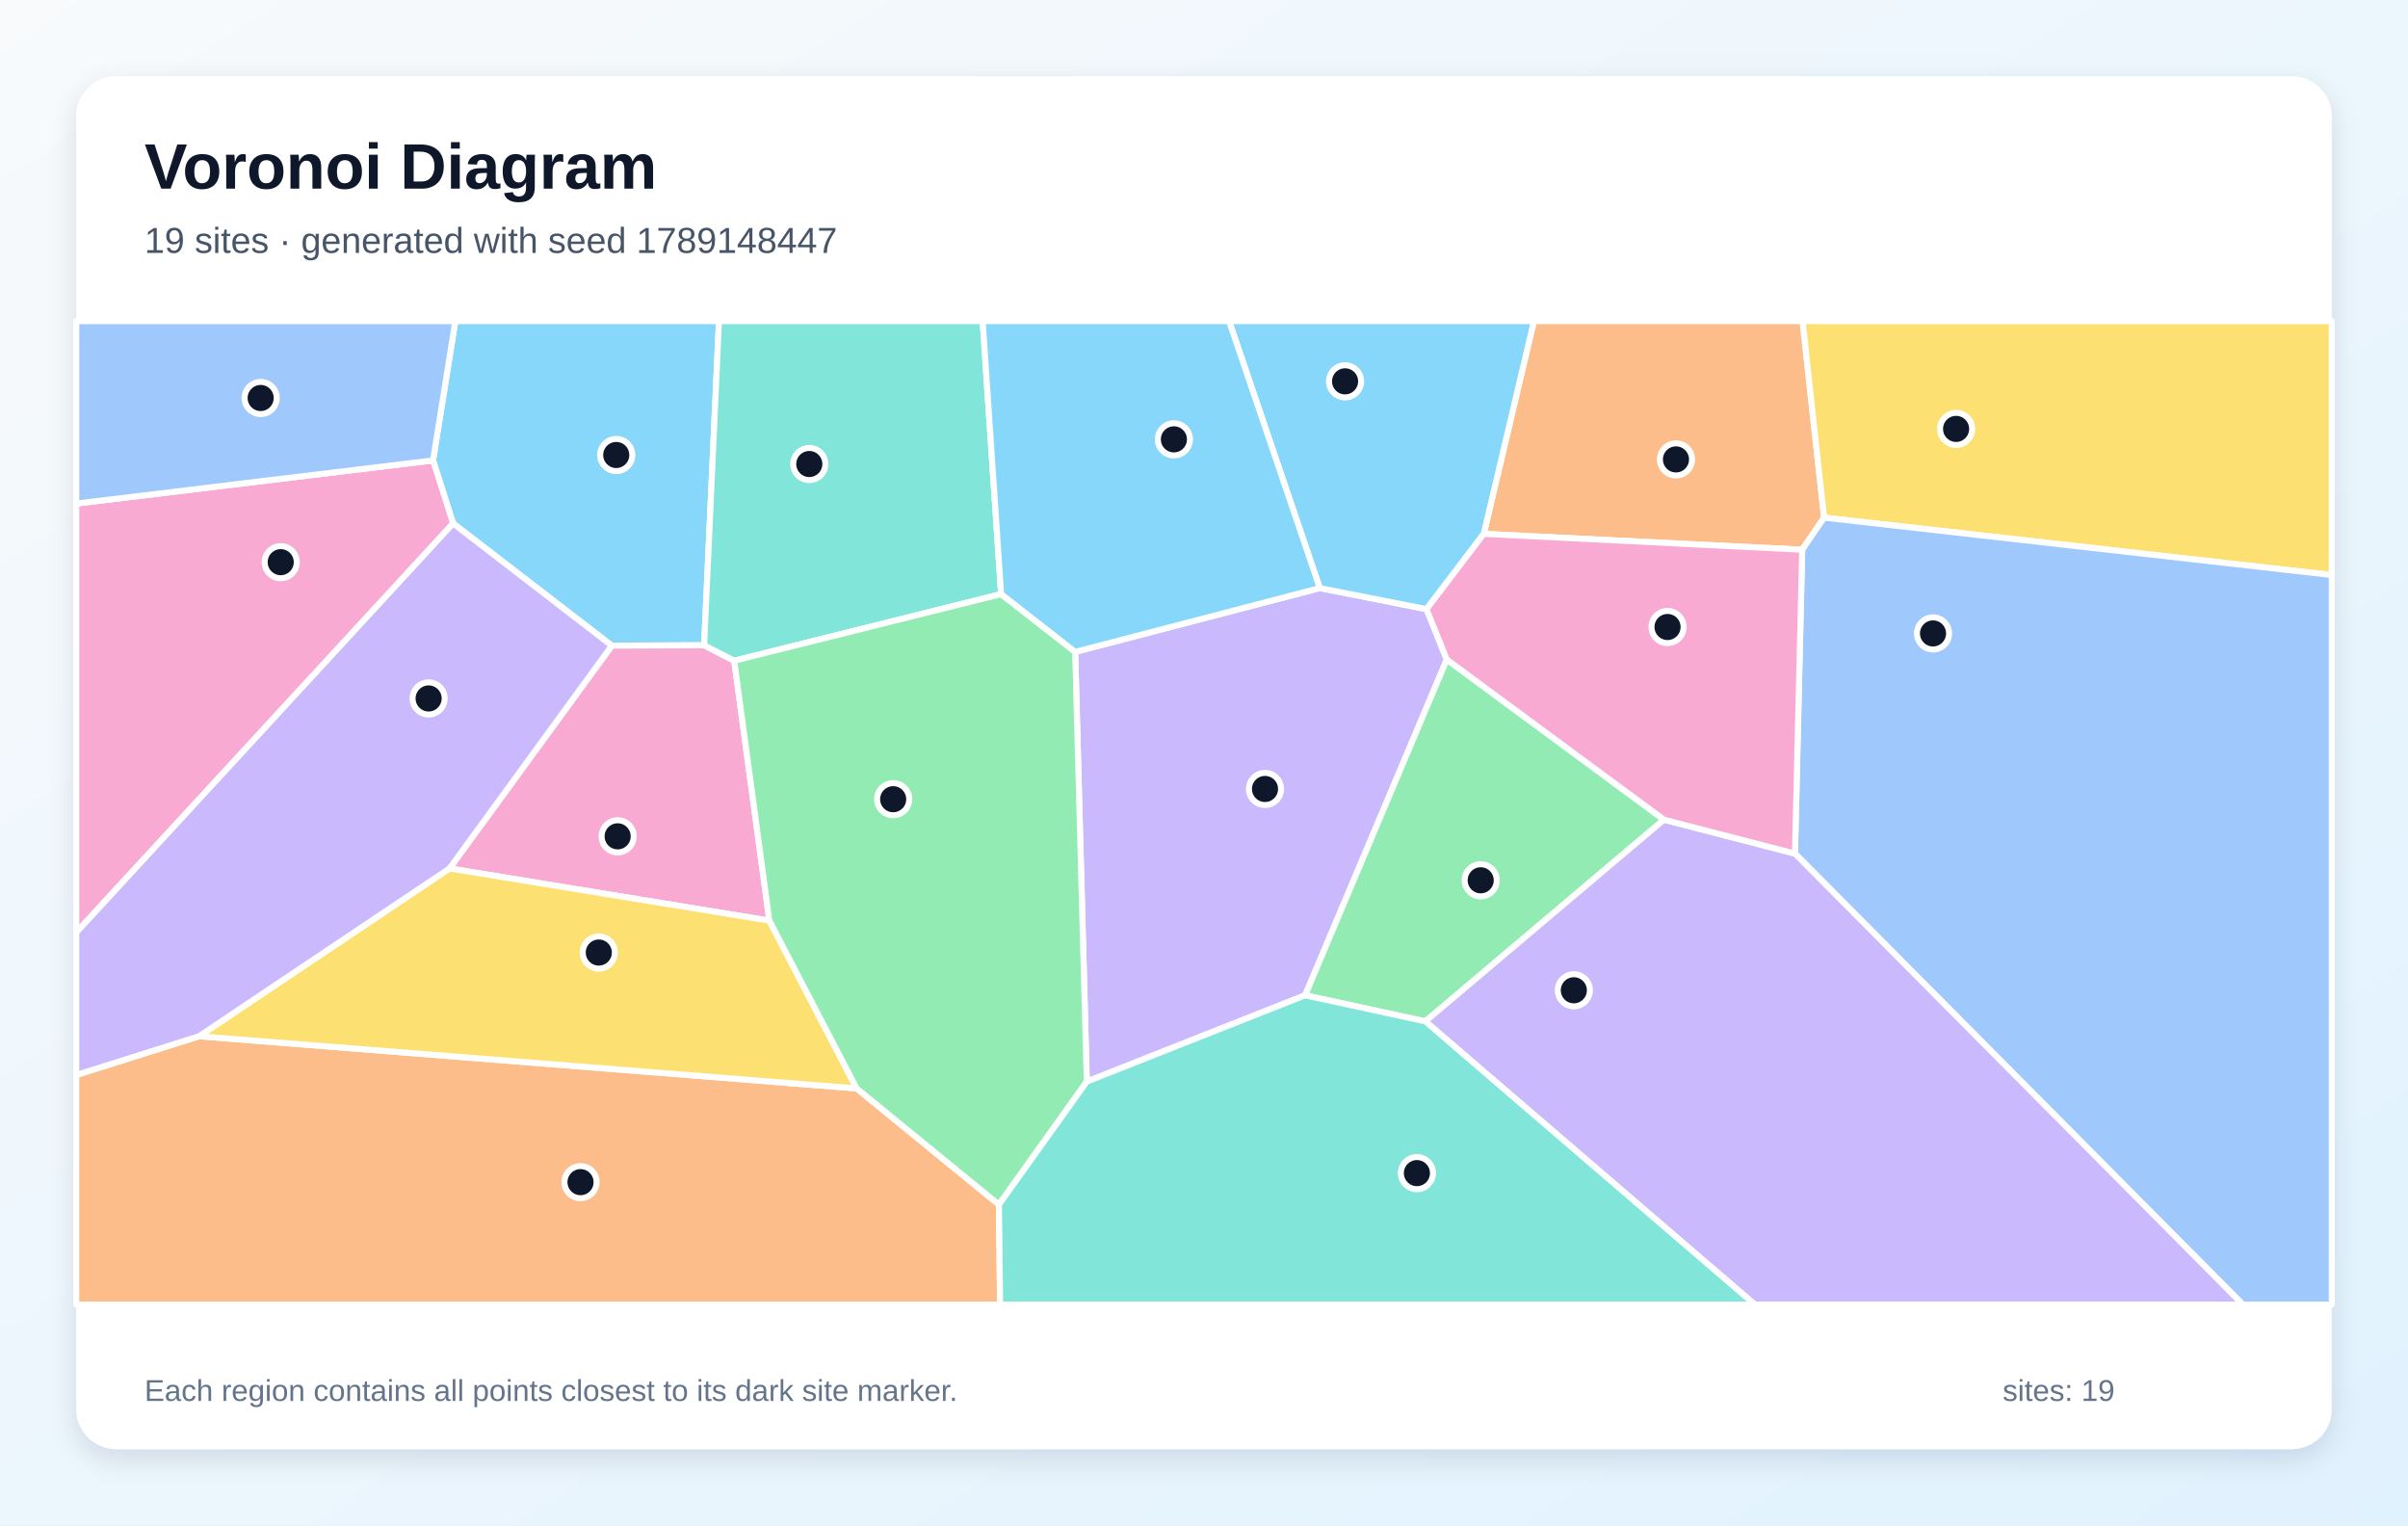
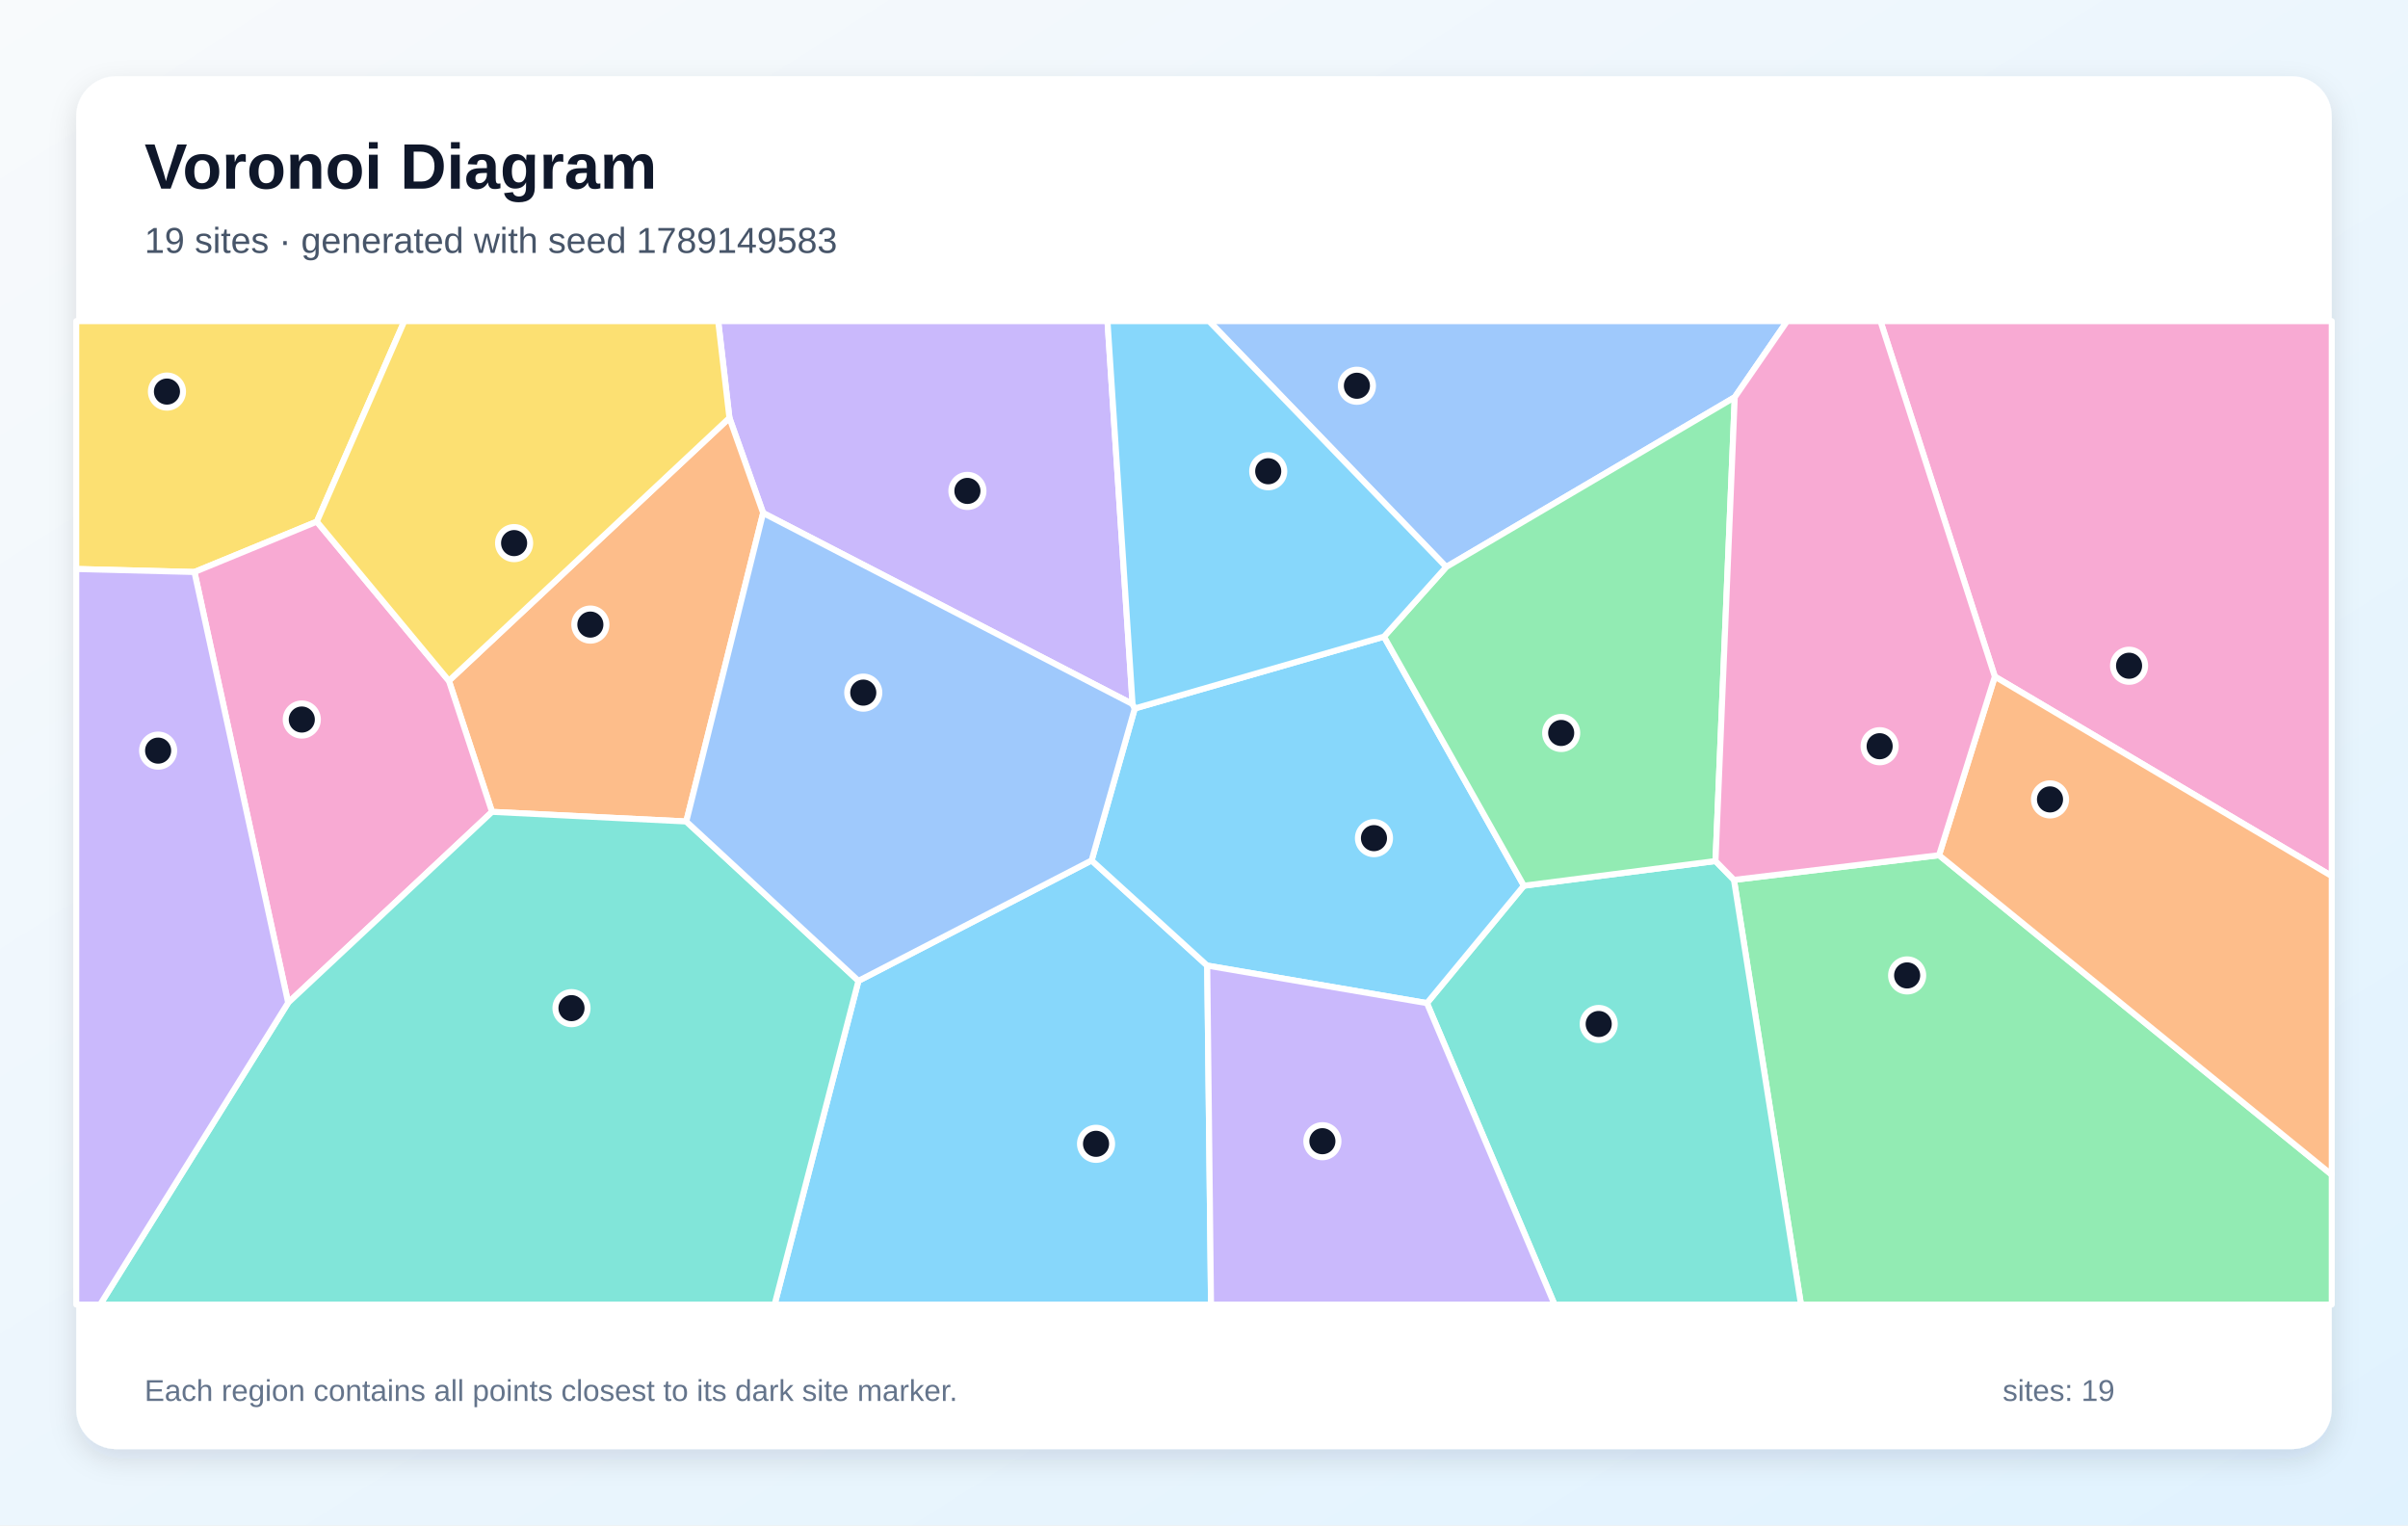
<svg xmlns="http://www.w3.org/2000/svg" width="1200" height="760" viewBox="0 0 1200 760" role="img" aria-labelledby="title description">
  <defs>
    <linearGradient id="background" x1="0" y1="0" x2="1" y2="1">
      <stop stop-color="#F8FAFC" />
      <stop offset="1" stop-color="#E0F2FE" />
    </linearGradient>
    <filter id="shadow" x="-10%" y="-10%" width="120%" height="120%">
      <feDropShadow dx="0" dy="5" stdDeviation="7" flood-color="#0F172A" flood-opacity=".12" />
    </filter>
  </defs>
  <rect width="1200" height="760" fill="url(#background)" />
  <rect x="38" y="38" width="1124" height="684" rx="20" fill="#FFFFFF" filter="url(#shadow)" />
  <g font-family="Arial, sans-serif">
    <text x="72" y="94" font-size="32" font-weight="700" fill="#0F172A">Voronoi Diagram</text>
-     <text x="72" y="126" font-size="18" fill="#475569">19 sites · generated with seed 1789148447</text>
+     <text x="72" y="126" font-size="18" fill="#475569">19 sites · generated with seed 1789149583</text>
  </g>
  <g stroke="#FFFFFF" stroke-width="3" stroke-linejoin="round">
-     <polygon points="350.9,321.5 304.9,321.7 225.8,260.8 215.8,229.4 226.9,160.0 358.3,160.0" fill="#38BDF8" fill-opacity="0.60" />
-     <polygon points="541.6,538.9 535.8,324.8 657.7,293.0 710.9,303.5 721.0,328.6 650.4,495.9" fill="#A78BFA" fill-opacity="0.60" />
-     <polygon points="383.4,458.7 224.0,432.7 304.9,321.7 350.9,321.5 365.9,329.2" fill="#F472B6" fill-opacity="0.60" />
-     <polygon points="909.0,257.9 898.1,273.9 739.4,266.0 764.4,160.0 898.3,160.0" fill="#FB923C" fill-opacity="0.60" />
-     <polygon points="909.0,257.9 898.3,160.0 1162.0,160.0 1162.0,286.5" fill="#FACC15" fill-opacity="0.60" />
-     <polygon points="829.2,408.4 710.3,508.9 650.4,495.9 721.0,328.6" fill="#4ADE80" fill-opacity="0.60" />
-     <polygon points="498.9,296.0 365.9,329.2 350.9,321.5 358.3,160.0 489.7,160.0" fill="#2DD4BF" fill-opacity="0.60" />
-     <polygon points="894.5,425.3 898.1,273.9 909.0,257.9 1162.0,286.5 1162.0,650.0 1117.7,650.0" fill="#60A5FA" fill-opacity="0.60" />
-     <polygon points="739.4,266.0 710.9,303.5 657.7,293.0 612.5,160.0 764.4,160.0" fill="#38BDF8" fill-opacity="0.60" />
-     <polygon points="710.3,508.9 829.2,408.4 894.5,425.3 1117.7,650.0 874.5,650.0" fill="#A78BFA" fill-opacity="0.60" />
-     <polygon points="38.0,464.6 38.0,250.9 215.8,229.4 225.8,260.8" fill="#F472B6" fill-opacity="0.60" />
-     <polygon points="38.0,535.6 99.2,516.3 426.9,542.3 497.8,600.2 498.4,650.0 38.0,650.0" fill="#FB923C" fill-opacity="0.60" />
-     <polygon points="426.9,542.3 99.2,516.3 224.0,432.7 383.4,458.7" fill="#FACC15" fill-opacity="0.60" />
-     <polygon points="497.8,600.2 426.9,542.3 383.4,458.7 365.9,329.2 498.9,296.0 535.8,324.8 541.6,538.9" fill="#4ADE80" fill-opacity="0.60" />
-     <polygon points="497.8,600.2 541.6,538.9 650.4,495.9 710.3,508.9 874.5,650.0 498.4,650.0" fill="#2DD4BF" fill-opacity="0.60" />
-     <polygon points="38.0,250.9 38.0,160.0 226.9,160.0 215.8,229.4" fill="#60A5FA" fill-opacity="0.60" />
-     <polygon points="657.7,293.0 535.8,324.8 498.9,296.0 489.7,160.0 612.5,160.0" fill="#38BDF8" fill-opacity="0.60" />
-     <polygon points="99.2,516.3 38.0,535.6 38.0,464.6 225.8,260.8 304.9,321.7 224.0,432.7" fill="#A78BFA" fill-opacity="0.60" />
-     <polygon points="894.5,425.3 829.2,408.4 721.0,328.6 710.9,303.5 739.4,266.0 898.1,273.9" fill="#F472B6" fill-opacity="0.60" />
+     <polygon points="427.8,488.7 544.0,428.7 601.6,481.1 603.5,650.0 386.0,650.0" fill="#38BDF8" fill-opacity="0.60" />
+     <polygon points="564.4,350.8 380.3,255.6 363.5,208.2 357.9,160.0 551.9,160.0" fill="#A78BFA" fill-opacity="0.60" />
+     <polygon points="994.1,337.1 937.1,160.0 1162.0,160.0 1162.0,436.5" fill="#F472B6" fill-opacity="0.60" />
+     <polygon points="342.0,409.3 245.2,404.5 223.7,339.2 363.5,208.2 380.3,255.6" fill="#FB923C" fill-opacity="0.60" />
+     <polygon points="157.9,259.9 96.9,285.0 38.0,283.5 38.0,160.0 201.5,160.0" fill="#FACC15" fill-opacity="0.60" />
+     <polygon points="864.1,438.4 966.3,426.1 1162.0,585.3 1162.0,650.0 897.5,650.0" fill="#4ADE80" fill-opacity="0.60" />
+     <polygon points="711.1,499.8 759.4,441.3 854.9,429.0 864.1,438.4 897.5,650.0 774.7,650.0" fill="#2DD4BF" fill-opacity="0.60" />
+     <polygon points="864.5,197.9 720.7,282.5 602.5,160.0 890.6,160.0" fill="#60A5FA" fill-opacity="0.60" />
+     <polygon points="689.7,317.2 759.4,441.3 711.1,499.8 601.6,481.1 544.0,428.7 565.5,353.0" fill="#38BDF8" fill-opacity="0.60" />
+     <polygon points="601.6,481.1 711.1,499.8 774.7,650.0 603.5,650.0" fill="#A78BFA" fill-opacity="0.60" />
+     <polygon points="143.6,499.6 96.9,285.0 157.9,259.9 223.7,339.2 245.2,404.5" fill="#F472B6" fill-opacity="0.60" />
+     <polygon points="966.3,426.1 994.1,337.1 1162.0,436.5 1162.0,585.3" fill="#FB923C" fill-opacity="0.60" />
+     <polygon points="223.7,339.2 157.9,259.9 201.5,160.0 357.9,160.0 363.5,208.2" fill="#FACC15" fill-opacity="0.60" />
+     <polygon points="854.9,429.0 759.4,441.3 689.7,317.2 720.7,282.5 864.5,197.9" fill="#4ADE80" fill-opacity="0.60" />
+     <polygon points="143.6,499.6 245.2,404.5 342.0,409.3 427.8,488.7 386.0,650.0 49.9,650.0" fill="#2DD4BF" fill-opacity="0.60" />
+     <polygon points="342.0,409.3 380.3,255.6 564.4,350.8 565.5,353.0 544.0,428.7 427.8,488.7" fill="#60A5FA" fill-opacity="0.60" />
+     <polygon points="720.7,282.5 689.7,317.2 565.5,353.0 564.4,350.8 551.9,160.0 602.5,160.0" fill="#38BDF8" fill-opacity="0.60" />
+     <polygon points="38.0,283.5 96.9,285.0 143.6,499.6 49.9,650.0 38.0,650.0" fill="#A78BFA" fill-opacity="0.60" />
+     <polygon points="966.3,426.1 864.1,438.4 854.9,429.0 864.5,197.9 890.6,160.0 937.1,160.0 994.1,337.1" fill="#F472B6" fill-opacity="0.60" />
  </g>
  <g>
-     <circle cx="307.1" cy="226.7" r="8" fill="#0F172A" stroke="#FFFFFF" stroke-width="3" />
-     <circle cx="630.4" cy="393.1" r="8" fill="#0F172A" stroke="#FFFFFF" stroke-width="3" />
-     <circle cx="307.8" cy="416.7" r="8" fill="#0F172A" stroke="#FFFFFF" stroke-width="3" />
-     <circle cx="835.2" cy="228.9" r="8" fill="#0F172A" stroke="#FFFFFF" stroke-width="3" />
-     <circle cx="974.8" cy="213.7" r="8" fill="#0F172A" stroke="#FFFFFF" stroke-width="3" />
-     <circle cx="737.9" cy="438.6" r="8" fill="#0F172A" stroke="#FFFFFF" stroke-width="3" />
-     <circle cx="403.3" cy="231.2" r="8" fill="#0F172A" stroke="#FFFFFF" stroke-width="3" />
-     <circle cx="963.3" cy="315.6" r="8" fill="#0F172A" stroke="#FFFFFF" stroke-width="3" />
-     <circle cx="670.3" cy="190.0" r="8" fill="#0F172A" stroke="#FFFFFF" stroke-width="3" />
-     <circle cx="784.3" cy="493.4" r="8" fill="#0F172A" stroke="#FFFFFF" stroke-width="3" />
-     <circle cx="139.9" cy="280.1" r="8" fill="#0F172A" stroke="#FFFFFF" stroke-width="3" />
-     <circle cx="289.3" cy="589.0" r="8" fill="#0F172A" stroke="#FFFFFF" stroke-width="3" />
-     <circle cx="298.4" cy="474.6" r="8" fill="#0F172A" stroke="#FFFFFF" stroke-width="3" />
-     <circle cx="445.1" cy="398.2" r="8" fill="#0F172A" stroke="#FFFFFF" stroke-width="3" />
-     <circle cx="706.1" cy="584.5" r="8" fill="#0F172A" stroke="#FFFFFF" stroke-width="3" />
-     <circle cx="129.9" cy="198.3" r="8" fill="#0F172A" stroke="#FFFFFF" stroke-width="3" />
-     <circle cx="585.0" cy="218.9" r="8" fill="#0F172A" stroke="#FFFFFF" stroke-width="3" />
-     <circle cx="213.6" cy="348.0" r="8" fill="#0F172A" stroke="#FFFFFF" stroke-width="3" />
-     <circle cx="831.0" cy="312.4" r="8" fill="#0F172A" stroke="#FFFFFF" stroke-width="3" />
+     <circle cx="546.2" cy="569.9" r="8" fill="#0F172A" stroke="#FFFFFF" stroke-width="3" />
+     <circle cx="482.1" cy="244.6" r="8" fill="#0F172A" stroke="#FFFFFF" stroke-width="3" />
+     <circle cx="1061.0" cy="331.7" r="8" fill="#0F172A" stroke="#FFFFFF" stroke-width="3" />
+     <circle cx="294.2" cy="311.2" r="8" fill="#0F172A" stroke="#FFFFFF" stroke-width="3" />
+     <circle cx="83.2" cy="195.1" r="8" fill="#0F172A" stroke="#FFFFFF" stroke-width="3" />
+     <circle cx="950.4" cy="486.0" r="8" fill="#0F172A" stroke="#FFFFFF" stroke-width="3" />
+     <circle cx="796.7" cy="510.2" r="8" fill="#0F172A" stroke="#FFFFFF" stroke-width="3" />
+     <circle cx="676.2" cy="192.2" r="8" fill="#0F172A" stroke="#FFFFFF" stroke-width="3" />
+     <circle cx="684.7" cy="417.6" r="8" fill="#0F172A" stroke="#FFFFFF" stroke-width="3" />
+     <circle cx="659.0" cy="568.6" r="8" fill="#0F172A" stroke="#FFFFFF" stroke-width="3" />
+     <circle cx="150.4" cy="358.5" r="8" fill="#0F172A" stroke="#FFFFFF" stroke-width="3" />
+     <circle cx="1021.6" cy="398.3" r="8" fill="#0F172A" stroke="#FFFFFF" stroke-width="3" />
+     <circle cx="256.2" cy="270.6" r="8" fill="#0F172A" stroke="#FFFFFF" stroke-width="3" />
+     <circle cx="778.0" cy="365.2" r="8" fill="#0F172A" stroke="#FFFFFF" stroke-width="3" />
+     <circle cx="284.8" cy="502.3" r="8" fill="#0F172A" stroke="#FFFFFF" stroke-width="3" />
+     <circle cx="430.2" cy="345.1" r="8" fill="#0F172A" stroke="#FFFFFF" stroke-width="3" />
+     <circle cx="632.0" cy="234.8" r="8" fill="#0F172A" stroke="#FFFFFF" stroke-width="3" />
+     <circle cx="78.8" cy="374.0" r="8" fill="#0F172A" stroke="#FFFFFF" stroke-width="3" />
+     <circle cx="936.7" cy="371.8" r="8" fill="#0F172A" stroke="#FFFFFF" stroke-width="3" />
  </g>
  <g font-family="Arial, sans-serif" font-size="15" fill="#64748B">
    <text x="72" y="698">Each region contains all points closest to its dark site marker.</text>
    <text x="998" y="698">sites: 19</text>
  </g>
</svg>
